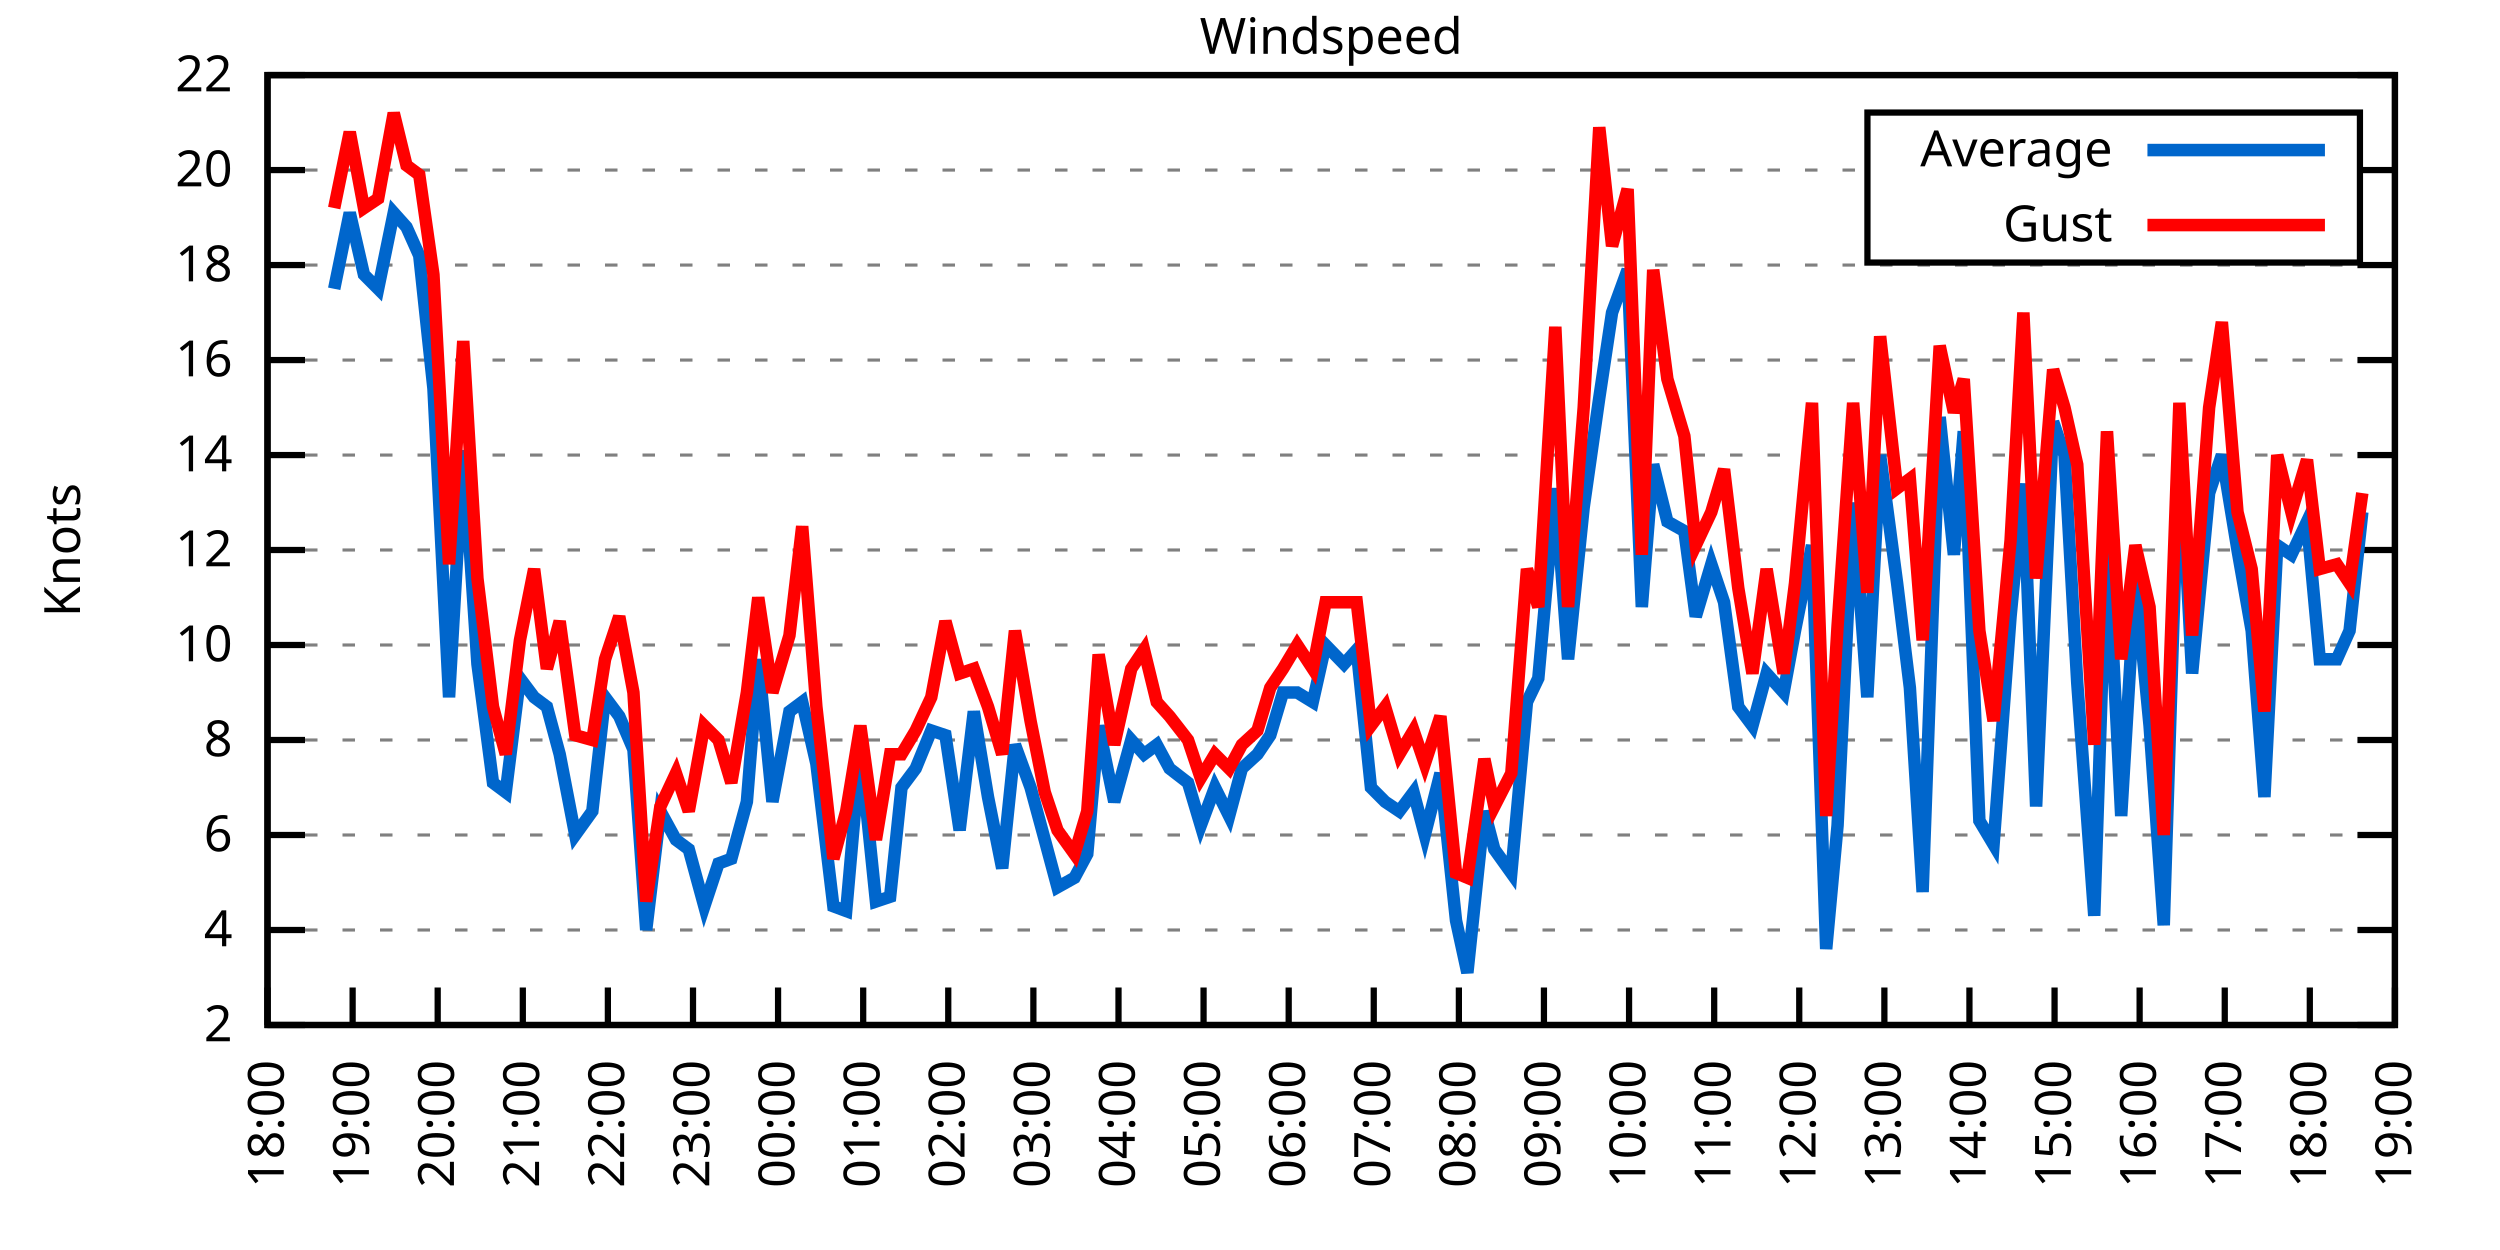
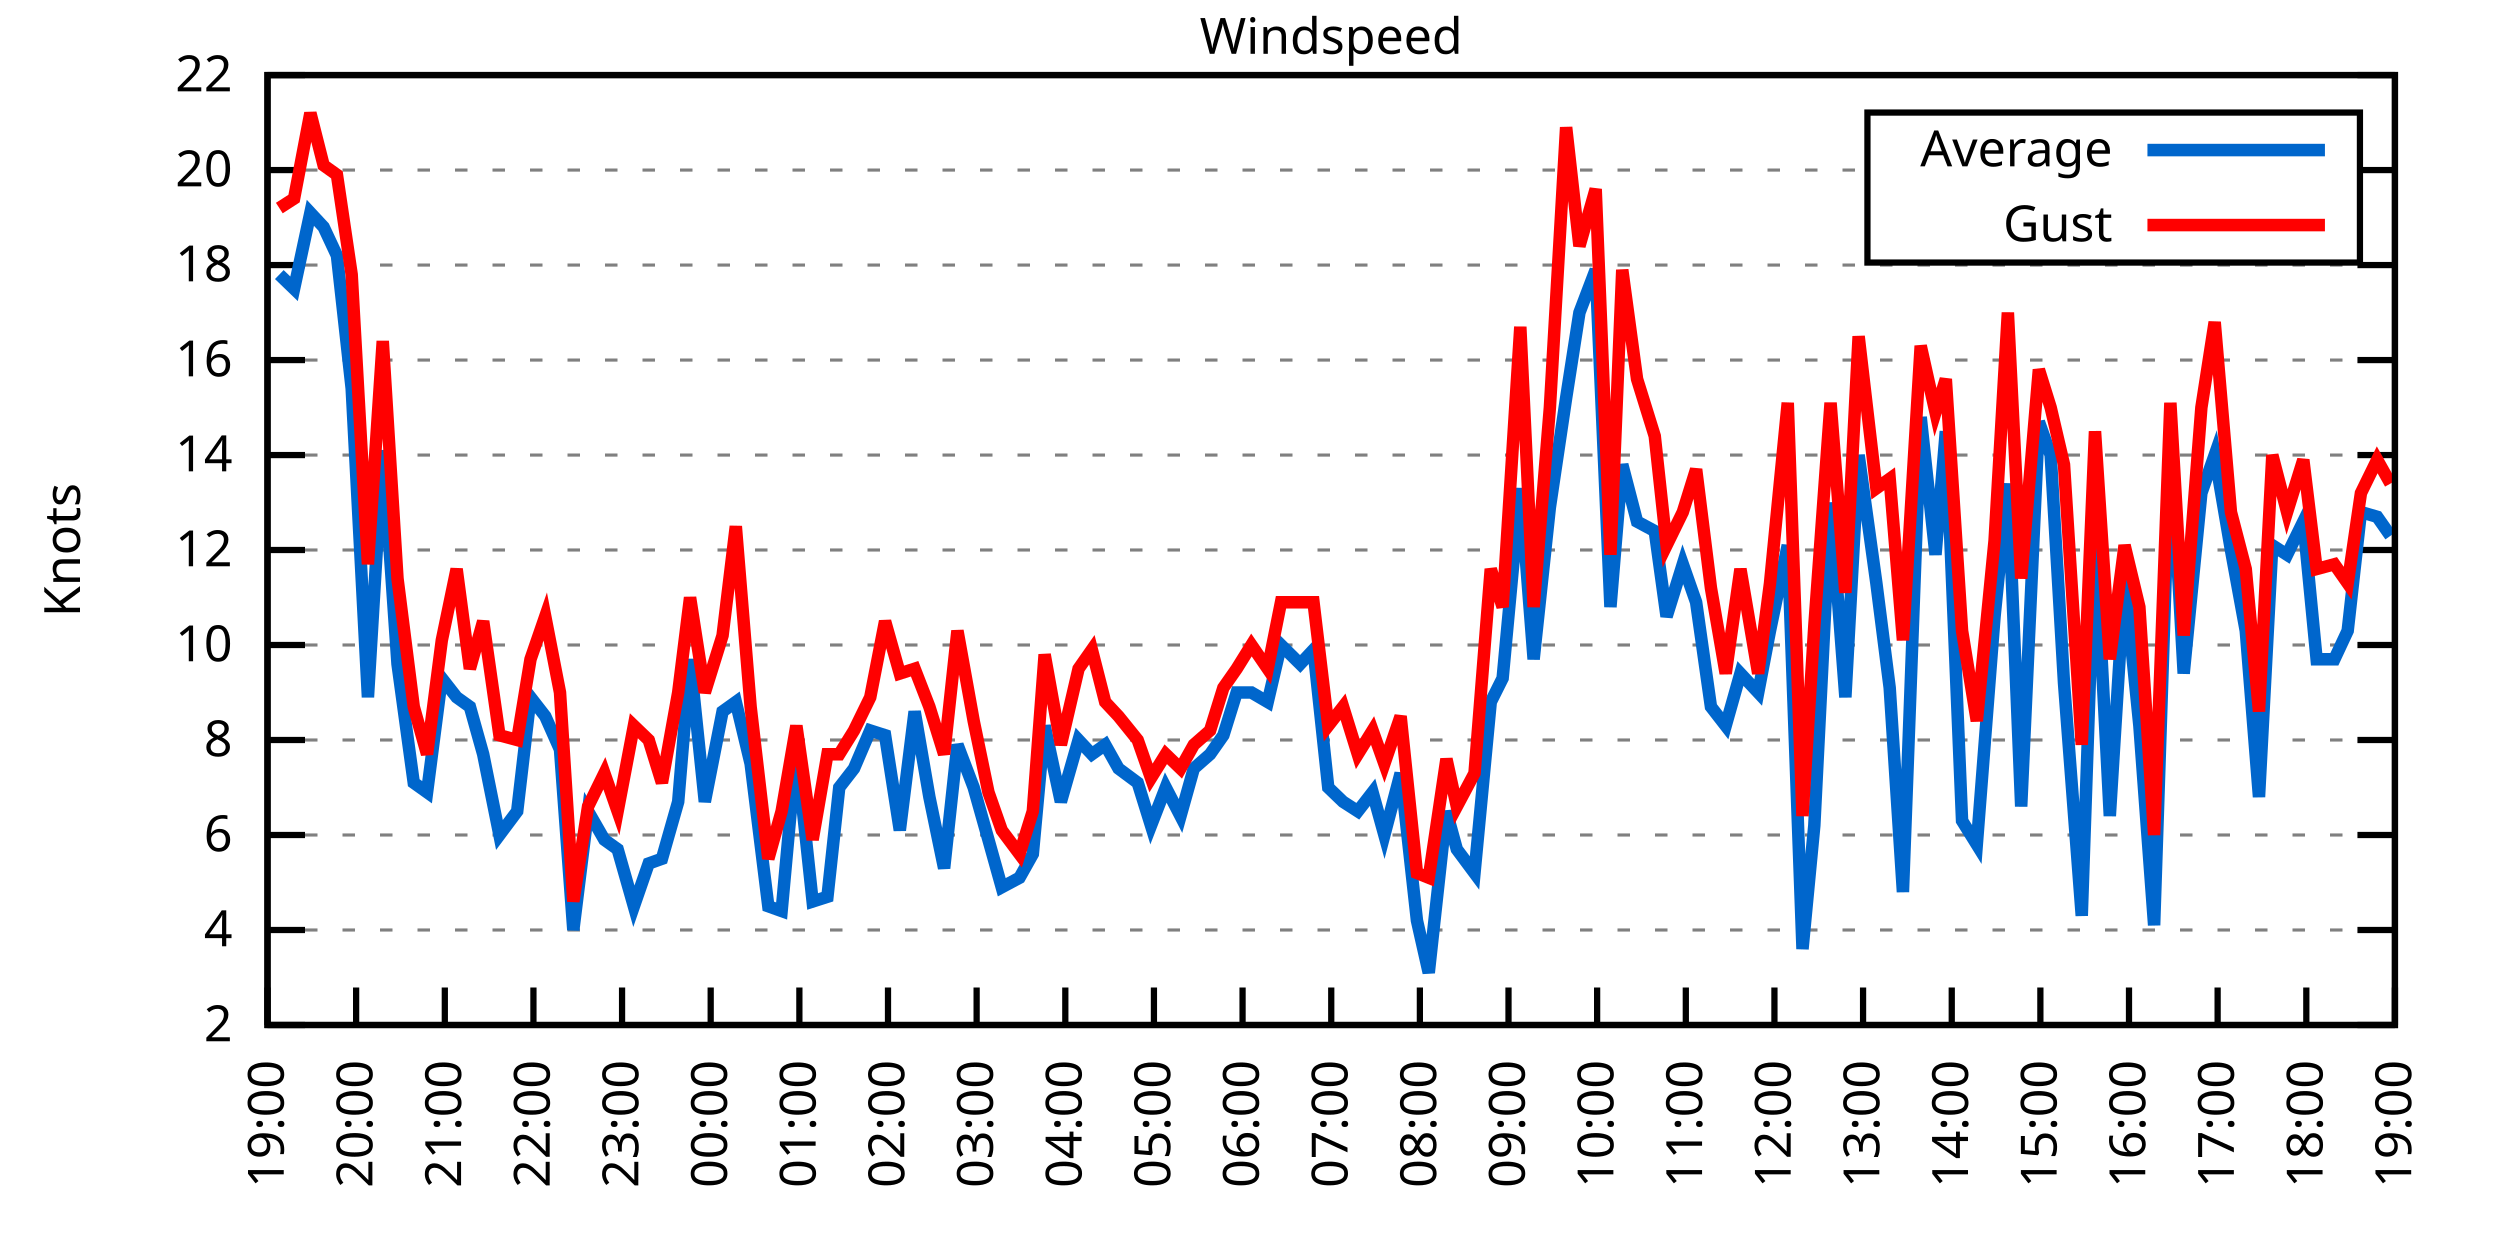
<svg xmlns="http://www.w3.org/2000/svg" xmlns:xlink="http://www.w3.org/1999/xlink" width="400" height="200" viewBox="0 0 400 200">
  <g id="gnuplot_canvas">
    <rect x="0" y="0" width="400" height="200" fill="none" />
    <defs>
      <circle id="gpDot" r="0.5" stroke-width="0.5" stroke="currentColor" />
      <path id="gpPt0" stroke-width="0.333" stroke="currentColor" d="M-1,0 h2 M0,-1 v2" />
      <path id="gpPt1" stroke-width="0.333" stroke="currentColor" d="M-1,-1 L1,1 M1,-1 L-1,1" />
      <path id="gpPt2" stroke-width="0.333" stroke="currentColor" d="M-1,0 L1,0 M0,-1 L0,1 M-1,-1 L1,1 M-1,1 L1,-1" />
      <rect id="gpPt3" stroke-width="0.333" stroke="currentColor" x="-1" y="-1" width="2" height="2" />
      <rect id="gpPt4" stroke-width="0.333" stroke="currentColor" fill="currentColor" x="-1" y="-1" width="2" height="2" />
      <circle id="gpPt5" stroke-width="0.333" stroke="currentColor" cx="0" cy="0" r="1" />
      <use xlink:href="#gpPt5" id="gpPt6" fill="currentColor" stroke="none" />
      <path id="gpPt7" stroke-width="0.333" stroke="currentColor" d="M0,-1.33 L-1.33,0.67 L1.33,0.67 z" />
      <use xlink:href="#gpPt7" id="gpPt8" fill="currentColor" stroke="none" />
      <use xlink:href="#gpPt7" id="gpPt9" stroke="currentColor" transform="rotate(180)" />
      <use xlink:href="#gpPt9" id="gpPt10" fill="currentColor" stroke="none" />
      <use xlink:href="#gpPt3" id="gpPt11" stroke="currentColor" transform="rotate(45)" />
      <use xlink:href="#gpPt11" id="gpPt12" fill="currentColor" stroke="none" />
      <path id="gpPt13" stroke-width="0.333" stroke="currentColor" d="M0,1.330 L1.265,0.411 L0.782,-1.067 L-0.782,-1.076 L-1.265,0.411 z" />
      <use xlink:href="#gpPt13" id="gpPt14" fill="currentColor" stroke="none" />
      <filter id="textbox" filterUnits="objectBoundingBox" x="0" y="0" height="1" width="1">
        <feFlood flood-color="white" flood-opacity="1" result="bgnd" />
        <feComposite in="SourceGraphic" in2="bgnd" operator="atop" />
      </filter>
      <filter id="greybox" filterUnits="objectBoundingBox" x="0" y="0" height="1" width="1">
        <feFlood flood-color="lightgrey" flood-opacity="1" result="grey" />
        <feComposite in="SourceGraphic" in2="grey" operator="atop" />
      </filter>
    </defs>
    <g fill="none" color="white" stroke="currentColor" stroke-width="1.00" stroke-linecap="butt" stroke-linejoin="miter">
</g>
    <g fill="none" color="black" stroke="currentColor" stroke-width="1.00" stroke-linecap="butt" stroke-linejoin="miter">
      <g stroke="none" shape-rendering="crispEdges">
        <polygon fill="rgb(255, 255, 255)" points="42.80,164.00 383.18,164.00 383.18,12.02 42.80,12.02 " />
      </g>
    </g>
    <g fill="none" color="black" stroke="currentColor" stroke-width="1.00" stroke-linecap="butt" stroke-linejoin="miter">
</g>
    <g fill="none" color="black" stroke="black" stroke-width="0.50" stroke-linecap="butt" stroke-linejoin="miter">
</g>
    <g fill="none" color="gray" stroke="currentColor" stroke-width="0.50" stroke-linecap="butt" stroke-linejoin="miter">
      <path stroke="gray" stroke-dasharray="2,4" class="gridline" d="M42.80,164.00 L383.19,164.00  " />
    </g>
    <g fill="none" color="gray" stroke="gray" stroke-width="1.00" stroke-linecap="butt" stroke-linejoin="miter">
</g>
    <g fill="none" color="black" stroke="currentColor" stroke-width="1.00" stroke-linecap="butt" stroke-linejoin="miter">
      <path stroke="black" d="M42.80,164.00 L48.80,164.00 M383.19,164.00 L377.19,164.00  " />
      <g transform="translate(37.20,166.60)" stroke="none" fill="black" font-family="Sans" font-size="8.00" text-anchor="end">
        <text>
          <tspan font-family="Sans"> 2</tspan>
        </text>
      </g>
    </g>
    <g fill="none" color="black" stroke="currentColor" stroke-width="1.00" stroke-linecap="butt" stroke-linejoin="miter">
</g>
    <g fill="none" color="black" stroke="black" stroke-width="0.50" stroke-linecap="butt" stroke-linejoin="miter">
</g>
    <g fill="none" color="gray" stroke="currentColor" stroke-width="0.50" stroke-linecap="butt" stroke-linejoin="miter">
      <path stroke="gray" stroke-dasharray="2,4" class="gridline" d="M42.80,148.80 L383.19,148.80  " />
    </g>
    <g fill="none" color="gray" stroke="gray" stroke-width="1.00" stroke-linecap="butt" stroke-linejoin="miter">
</g>
    <g fill="none" color="black" stroke="currentColor" stroke-width="1.00" stroke-linecap="butt" stroke-linejoin="miter">
      <path stroke="black" d="M42.80,148.80 L48.80,148.80 M383.19,148.80 L377.19,148.80  " />
      <g transform="translate(37.20,151.40)" stroke="none" fill="black" font-family="Sans" font-size="8.00" text-anchor="end">
        <text>
          <tspan font-family="Sans"> 4</tspan>
        </text>
      </g>
    </g>
    <g fill="none" color="black" stroke="currentColor" stroke-width="1.00" stroke-linecap="butt" stroke-linejoin="miter">
</g>
    <g fill="none" color="black" stroke="black" stroke-width="0.50" stroke-linecap="butt" stroke-linejoin="miter">
</g>
    <g fill="none" color="gray" stroke="currentColor" stroke-width="0.50" stroke-linecap="butt" stroke-linejoin="miter">
      <path stroke="gray" stroke-dasharray="2,4" class="gridline" d="M42.80,133.60 L383.19,133.60  " />
    </g>
    <g fill="none" color="gray" stroke="gray" stroke-width="1.00" stroke-linecap="butt" stroke-linejoin="miter">
</g>
    <g fill="none" color="black" stroke="currentColor" stroke-width="1.00" stroke-linecap="butt" stroke-linejoin="miter">
      <path stroke="black" d="M42.80,133.60 L48.80,133.60 M383.19,133.60 L377.19,133.60  " />
      <g transform="translate(37.20,136.20)" stroke="none" fill="black" font-family="Sans" font-size="8.00" text-anchor="end">
        <text>
          <tspan font-family="Sans"> 6</tspan>
        </text>
      </g>
    </g>
    <g fill="none" color="black" stroke="currentColor" stroke-width="1.00" stroke-linecap="butt" stroke-linejoin="miter">
</g>
    <g fill="none" color="black" stroke="black" stroke-width="0.50" stroke-linecap="butt" stroke-linejoin="miter">
</g>
    <g fill="none" color="gray" stroke="currentColor" stroke-width="0.50" stroke-linecap="butt" stroke-linejoin="miter">
      <path stroke="gray" stroke-dasharray="2,4" class="gridline" d="M42.80,118.40 L383.19,118.40  " />
    </g>
    <g fill="none" color="gray" stroke="gray" stroke-width="1.00" stroke-linecap="butt" stroke-linejoin="miter">
</g>
    <g fill="none" color="black" stroke="currentColor" stroke-width="1.00" stroke-linecap="butt" stroke-linejoin="miter">
      <path stroke="black" d="M42.80,118.40 L48.80,118.40 M383.19,118.40 L377.19,118.40  " />
      <g transform="translate(37.20,121.00)" stroke="none" fill="black" font-family="Sans" font-size="8.00" text-anchor="end">
        <text>
          <tspan font-family="Sans"> 8</tspan>
        </text>
      </g>
    </g>
    <g fill="none" color="black" stroke="currentColor" stroke-width="1.00" stroke-linecap="butt" stroke-linejoin="miter">
</g>
    <g fill="none" color="black" stroke="black" stroke-width="0.50" stroke-linecap="butt" stroke-linejoin="miter">
</g>
    <g fill="none" color="gray" stroke="currentColor" stroke-width="0.50" stroke-linecap="butt" stroke-linejoin="miter">
      <path stroke="gray" stroke-dasharray="2,4" class="gridline" d="M42.80,103.20 L383.19,103.20  " />
    </g>
    <g fill="none" color="gray" stroke="gray" stroke-width="1.00" stroke-linecap="butt" stroke-linejoin="miter">
</g>
    <g fill="none" color="black" stroke="currentColor" stroke-width="1.00" stroke-linecap="butt" stroke-linejoin="miter">
      <path stroke="black" d="M42.80,103.20 L48.80,103.20 M383.19,103.20 L377.19,103.20  " />
      <g transform="translate(37.20,105.80)" stroke="none" fill="black" font-family="Sans" font-size="8.00" text-anchor="end">
        <text>
          <tspan font-family="Sans"> 10</tspan>
        </text>
      </g>
    </g>
    <g fill="none" color="black" stroke="currentColor" stroke-width="1.00" stroke-linecap="butt" stroke-linejoin="miter">
</g>
    <g fill="none" color="black" stroke="black" stroke-width="0.50" stroke-linecap="butt" stroke-linejoin="miter">
</g>
    <g fill="none" color="gray" stroke="currentColor" stroke-width="0.50" stroke-linecap="butt" stroke-linejoin="miter">
      <path stroke="gray" stroke-dasharray="2,4" class="gridline" d="M42.80,88.00 L383.19,88.00  " />
    </g>
    <g fill="none" color="gray" stroke="gray" stroke-width="1.00" stroke-linecap="butt" stroke-linejoin="miter">
</g>
    <g fill="none" color="black" stroke="currentColor" stroke-width="1.00" stroke-linecap="butt" stroke-linejoin="miter">
      <path stroke="black" d="M42.80,88.00 L48.80,88.00 M383.19,88.00 L377.19,88.00  " />
      <g transform="translate(37.20,90.60)" stroke="none" fill="black" font-family="Sans" font-size="8.00" text-anchor="end">
        <text>
          <tspan font-family="Sans"> 12</tspan>
        </text>
      </g>
    </g>
    <g fill="none" color="black" stroke="currentColor" stroke-width="1.00" stroke-linecap="butt" stroke-linejoin="miter">
</g>
    <g fill="none" color="black" stroke="black" stroke-width="0.50" stroke-linecap="butt" stroke-linejoin="miter">
</g>
    <g fill="none" color="gray" stroke="currentColor" stroke-width="0.50" stroke-linecap="butt" stroke-linejoin="miter">
      <path stroke="gray" stroke-dasharray="2,4" class="gridline" d="M42.80,72.81 L383.19,72.81  " />
    </g>
    <g fill="none" color="gray" stroke="gray" stroke-width="1.00" stroke-linecap="butt" stroke-linejoin="miter">
</g>
    <g fill="none" color="black" stroke="currentColor" stroke-width="1.00" stroke-linecap="butt" stroke-linejoin="miter">
      <path stroke="black" d="M42.80,72.81 L48.80,72.81 M383.19,72.81 L377.19,72.81  " />
      <g transform="translate(37.20,75.41)" stroke="none" fill="black" font-family="Sans" font-size="8.00" text-anchor="end">
        <text>
          <tspan font-family="Sans"> 14</tspan>
        </text>
      </g>
    </g>
    <g fill="none" color="black" stroke="currentColor" stroke-width="1.00" stroke-linecap="butt" stroke-linejoin="miter">
</g>
    <g fill="none" color="black" stroke="black" stroke-width="0.50" stroke-linecap="butt" stroke-linejoin="miter">
</g>
    <g fill="none" color="gray" stroke="currentColor" stroke-width="0.50" stroke-linecap="butt" stroke-linejoin="miter">
      <path stroke="gray" stroke-dasharray="2,4" class="gridline" d="M42.80,57.61 L383.19,57.61  " />
    </g>
    <g fill="none" color="gray" stroke="gray" stroke-width="1.00" stroke-linecap="butt" stroke-linejoin="miter">
</g>
    <g fill="none" color="black" stroke="currentColor" stroke-width="1.00" stroke-linecap="butt" stroke-linejoin="miter">
      <path stroke="black" d="M42.80,57.61 L48.80,57.61 M383.19,57.61 L377.19,57.61  " />
      <g transform="translate(37.20,60.21)" stroke="none" fill="black" font-family="Sans" font-size="8.00" text-anchor="end">
        <text>
          <tspan font-family="Sans"> 16</tspan>
        </text>
      </g>
    </g>
    <g fill="none" color="black" stroke="currentColor" stroke-width="1.00" stroke-linecap="butt" stroke-linejoin="miter">
</g>
    <g fill="none" color="black" stroke="black" stroke-width="0.50" stroke-linecap="butt" stroke-linejoin="miter">
</g>
    <g fill="none" color="gray" stroke="currentColor" stroke-width="0.50" stroke-linecap="butt" stroke-linejoin="miter">
      <path stroke="gray" stroke-dasharray="2,4" class="gridline" d="M42.80,42.41 L383.19,42.41  " />
    </g>
    <g fill="none" color="gray" stroke="gray" stroke-width="1.00" stroke-linecap="butt" stroke-linejoin="miter">
</g>
    <g fill="none" color="black" stroke="currentColor" stroke-width="1.00" stroke-linecap="butt" stroke-linejoin="miter">
      <path stroke="black" d="M42.80,42.41 L48.80,42.41 M383.19,42.41 L377.19,42.41  " />
      <g transform="translate(37.20,45.01)" stroke="none" fill="black" font-family="Sans" font-size="8.00" text-anchor="end">
        <text>
          <tspan font-family="Sans"> 18</tspan>
        </text>
      </g>
    </g>
    <g fill="none" color="black" stroke="currentColor" stroke-width="1.00" stroke-linecap="butt" stroke-linejoin="miter">
</g>
    <g fill="none" color="black" stroke="black" stroke-width="0.50" stroke-linecap="butt" stroke-linejoin="miter">
</g>
    <g fill="none" color="gray" stroke="currentColor" stroke-width="0.50" stroke-linecap="butt" stroke-linejoin="miter">
      <path stroke="gray" stroke-dasharray="2,4" class="gridline" d="M42.80,27.21 L298.79,27.21 M377.59,27.21 L383.19,27.21  " />
    </g>
    <g fill="none" color="gray" stroke="gray" stroke-width="1.00" stroke-linecap="butt" stroke-linejoin="miter">
</g>
    <g fill="none" color="black" stroke="currentColor" stroke-width="1.00" stroke-linecap="butt" stroke-linejoin="miter">
      <path stroke="black" d="M42.80,27.21 L48.80,27.21 M383.19,27.21 L377.19,27.21  " />
      <g transform="translate(37.20,29.81)" stroke="none" fill="black" font-family="Sans" font-size="8.00" text-anchor="end">
        <text>
          <tspan font-family="Sans"> 20</tspan>
        </text>
      </g>
    </g>
    <g fill="none" color="black" stroke="currentColor" stroke-width="1.00" stroke-linecap="butt" stroke-linejoin="miter">
</g>
    <g fill="none" color="black" stroke="black" stroke-width="0.50" stroke-linecap="butt" stroke-linejoin="miter">
</g>
    <g fill="none" color="gray" stroke="currentColor" stroke-width="0.50" stroke-linecap="butt" stroke-linejoin="miter">
      <path stroke="gray" stroke-dasharray="2,4" class="gridline" d="M42.80,12.01 L383.19,12.01  " />
    </g>
    <g fill="none" color="gray" stroke="gray" stroke-width="1.00" stroke-linecap="butt" stroke-linejoin="miter">
</g>
    <g fill="none" color="black" stroke="currentColor" stroke-width="1.00" stroke-linecap="butt" stroke-linejoin="miter">
      <path stroke="black" d="M42.80,12.01 L48.80,12.01 M383.19,12.01 L377.19,12.01  " />
      <g transform="translate(37.20,14.61)" stroke="none" fill="black" font-family="Sans" font-size="8.00" text-anchor="end">
        <text>
          <tspan font-family="Sans"> 22</tspan>
        </text>
      </g>
    </g>
    <g fill="none" color="black" stroke="currentColor" stroke-width="1.00" stroke-linecap="butt" stroke-linejoin="miter">
      <path stroke="black" d="M42.80,164.00 L42.80,158.00  " />
      <g transform="translate(45.40,169.60) rotate(270.00)" stroke="none" fill="black" font-family="Sans" font-size="8.00" text-anchor="end">
        <text>
-           <tspan font-family="Sans">18:00</tspan>
-         </text>
-       </g>
-     </g>
-     <g fill="none" color="black" stroke="currentColor" stroke-width="1.00" stroke-linecap="butt" stroke-linejoin="miter">
-       <path stroke="black" d="M56.42,164.00 L56.42,158.00  " />
-       <g transform="translate(59.02,169.60) rotate(270.00)" stroke="none" fill="black" font-family="Sans" font-size="8.00" text-anchor="end">
-         <text>
          <tspan font-family="Sans">19:00</tspan>
        </text>
      </g>
    </g>
    <g fill="none" color="black" stroke="currentColor" stroke-width="1.00" stroke-linecap="butt" stroke-linejoin="miter">
-       <path stroke="black" d="M70.03,164.00 L70.03,158.00  " />
-       <g transform="translate(72.63,169.60) rotate(270.00)" stroke="none" fill="black" font-family="Sans" font-size="8.00" text-anchor="end">
+       <path stroke="black" d="M56.98,164.00 L56.98,158.00  " />
+       <g transform="translate(59.58,169.60) rotate(270.00)" stroke="none" fill="black" font-family="Sans" font-size="8.00" text-anchor="end">
        <text>
          <tspan font-family="Sans">20:00</tspan>
        </text>
      </g>
    </g>
    <g fill="none" color="black" stroke="currentColor" stroke-width="1.00" stroke-linecap="butt" stroke-linejoin="miter">
-       <path stroke="black" d="M83.65,164.00 L83.65,158.00  " />
-       <g transform="translate(86.25,169.60) rotate(270.00)" stroke="none" fill="black" font-family="Sans" font-size="8.00" text-anchor="end">
+       <path stroke="black" d="M71.17,164.00 L71.17,158.00  " />
+       <g transform="translate(73.77,169.60) rotate(270.00)" stroke="none" fill="black" font-family="Sans" font-size="8.00" text-anchor="end">
        <text>
          <tspan font-family="Sans">21:00</tspan>
        </text>
      </g>
    </g>
    <g fill="none" color="black" stroke="currentColor" stroke-width="1.00" stroke-linecap="butt" stroke-linejoin="miter">
-       <path stroke="black" d="M97.26,164.00 L97.26,158.00  " />
-       <g transform="translate(99.86,169.60) rotate(270.00)" stroke="none" fill="black" font-family="Sans" font-size="8.00" text-anchor="end">
+       <path stroke="black" d="M85.35,164.00 L85.35,158.00  " />
+       <g transform="translate(87.95,169.60) rotate(270.00)" stroke="none" fill="black" font-family="Sans" font-size="8.00" text-anchor="end">
        <text>
          <tspan font-family="Sans">22:00</tspan>
        </text>
      </g>
    </g>
    <g fill="none" color="black" stroke="currentColor" stroke-width="1.00" stroke-linecap="butt" stroke-linejoin="miter">
-       <path stroke="black" d="M110.88,164.00 L110.88,158.00  " />
-       <g transform="translate(113.48,169.60) rotate(270.00)" stroke="none" fill="black" font-family="Sans" font-size="8.00" text-anchor="end">
+       <path stroke="black" d="M99.53,164.00 L99.53,158.00  " />
+       <g transform="translate(102.13,169.60) rotate(270.00)" stroke="none" fill="black" font-family="Sans" font-size="8.00" text-anchor="end">
        <text>
          <tspan font-family="Sans">23:00</tspan>
        </text>
      </g>
    </g>
    <g fill="none" color="black" stroke="currentColor" stroke-width="1.00" stroke-linecap="butt" stroke-linejoin="miter">
-       <path stroke="black" d="M124.49,164.00 L124.49,158.00  " />
-       <g transform="translate(127.09,169.60) rotate(270.00)" stroke="none" fill="black" font-family="Sans" font-size="8.00" text-anchor="end">
+       <path stroke="black" d="M113.71,164.00 L113.71,158.00  " />
+       <g transform="translate(116.31,169.60) rotate(270.00)" stroke="none" fill="black" font-family="Sans" font-size="8.00" text-anchor="end">
        <text>
          <tspan font-family="Sans">00:00</tspan>
        </text>
      </g>
    </g>
    <g fill="none" color="black" stroke="currentColor" stroke-width="1.00" stroke-linecap="butt" stroke-linejoin="miter">
-       <path stroke="black" d="M138.11,164.00 L138.11,158.00  " />
-       <g transform="translate(140.71,169.60) rotate(270.00)" stroke="none" fill="black" font-family="Sans" font-size="8.00" text-anchor="end">
+       <path stroke="black" d="M127.90,164.00 L127.90,158.00  " />
+       <g transform="translate(130.50,169.60) rotate(270.00)" stroke="none" fill="black" font-family="Sans" font-size="8.00" text-anchor="end">
        <text>
          <tspan font-family="Sans">01:00</tspan>
        </text>
      </g>
    </g>
    <g fill="none" color="black" stroke="currentColor" stroke-width="1.00" stroke-linecap="butt" stroke-linejoin="miter">
-       <path stroke="black" d="M151.72,164.00 L151.72,158.00  " />
-       <g transform="translate(154.32,169.60) rotate(270.00)" stroke="none" fill="black" font-family="Sans" font-size="8.00" text-anchor="end">
+       <path stroke="black" d="M142.08,164.00 L142.08,158.00  " />
+       <g transform="translate(144.68,169.60) rotate(270.00)" stroke="none" fill="black" font-family="Sans" font-size="8.00" text-anchor="end">
        <text>
          <tspan font-family="Sans">02:00</tspan>
        </text>
      </g>
    </g>
    <g fill="none" color="black" stroke="currentColor" stroke-width="1.00" stroke-linecap="butt" stroke-linejoin="miter">
-       <path stroke="black" d="M165.34,164.00 L165.34,158.00  " />
-       <g transform="translate(167.94,169.60) rotate(270.00)" stroke="none" fill="black" font-family="Sans" font-size="8.00" text-anchor="end">
+       <path stroke="black" d="M156.26,164.00 L156.26,158.00  " />
+       <g transform="translate(158.86,169.60) rotate(270.00)" stroke="none" fill="black" font-family="Sans" font-size="8.00" text-anchor="end">
        <text>
          <tspan font-family="Sans">03:00</tspan>
        </text>
      </g>
    </g>
    <g fill="none" color="black" stroke="currentColor" stroke-width="1.00" stroke-linecap="butt" stroke-linejoin="miter">
-       <path stroke="black" d="M178.96,164.00 L178.96,158.00  " />
-       <g transform="translate(181.56,169.60) rotate(270.00)" stroke="none" fill="black" font-family="Sans" font-size="8.00" text-anchor="end">
+       <path stroke="black" d="M170.45,164.00 L170.45,158.00  " />
+       <g transform="translate(173.05,169.60) rotate(270.00)" stroke="none" fill="black" font-family="Sans" font-size="8.00" text-anchor="end">
        <text>
          <tspan font-family="Sans">04:00</tspan>
        </text>
      </g>
    </g>
    <g fill="none" color="black" stroke="currentColor" stroke-width="1.00" stroke-linecap="butt" stroke-linejoin="miter">
-       <path stroke="black" d="M192.57,164.00 L192.57,158.00  " />
-       <g transform="translate(195.17,169.60) rotate(270.00)" stroke="none" fill="black" font-family="Sans" font-size="8.00" text-anchor="end">
+       <path stroke="black" d="M184.63,164.00 L184.63,158.00  " />
+       <g transform="translate(187.23,169.60) rotate(270.00)" stroke="none" fill="black" font-family="Sans" font-size="8.00" text-anchor="end">
        <text>
          <tspan font-family="Sans">05:00</tspan>
        </text>
      </g>
    </g>
    <g fill="none" color="black" stroke="currentColor" stroke-width="1.00" stroke-linecap="butt" stroke-linejoin="miter">
-       <path stroke="black" d="M206.19,164.00 L206.19,158.00  " />
-       <g transform="translate(208.79,169.60) rotate(270.00)" stroke="none" fill="black" font-family="Sans" font-size="8.00" text-anchor="end">
+       <path stroke="black" d="M198.81,164.00 L198.81,158.00  " />
+       <g transform="translate(201.41,169.60) rotate(270.00)" stroke="none" fill="black" font-family="Sans" font-size="8.00" text-anchor="end">
        <text>
          <tspan font-family="Sans">06:00</tspan>
        </text>
      </g>
    </g>
    <g fill="none" color="black" stroke="currentColor" stroke-width="1.00" stroke-linecap="butt" stroke-linejoin="miter">
-       <path stroke="black" d="M219.80,164.00 L219.80,158.00  " />
-       <g transform="translate(222.40,169.60) rotate(270.00)" stroke="none" fill="black" font-family="Sans" font-size="8.00" text-anchor="end">
+       <path stroke="black" d="M213.00,164.00 L213.00,158.00  " />
+       <g transform="translate(215.60,169.60) rotate(270.00)" stroke="none" fill="black" font-family="Sans" font-size="8.00" text-anchor="end">
        <text>
          <tspan font-family="Sans">07:00</tspan>
        </text>
      </g>
    </g>
    <g fill="none" color="black" stroke="currentColor" stroke-width="1.00" stroke-linecap="butt" stroke-linejoin="miter">
-       <path stroke="black" d="M233.42,164.00 L233.42,158.00  " />
-       <g transform="translate(236.02,169.60) rotate(270.00)" stroke="none" fill="black" font-family="Sans" font-size="8.00" text-anchor="end">
+       <path stroke="black" d="M227.18,164.00 L227.18,158.00  " />
+       <g transform="translate(229.78,169.60) rotate(270.00)" stroke="none" fill="black" font-family="Sans" font-size="8.00" text-anchor="end">
        <text>
          <tspan font-family="Sans">08:00</tspan>
        </text>
      </g>
    </g>
    <g fill="none" color="black" stroke="currentColor" stroke-width="1.00" stroke-linecap="butt" stroke-linejoin="miter">
-       <path stroke="black" d="M247.03,164.00 L247.03,158.00  " />
-       <g transform="translate(249.63,169.60) rotate(270.00)" stroke="none" fill="black" font-family="Sans" font-size="8.00" text-anchor="end">
+       <path stroke="black" d="M241.36,164.00 L241.36,158.00  " />
+       <g transform="translate(243.96,169.60) rotate(270.00)" stroke="none" fill="black" font-family="Sans" font-size="8.00" text-anchor="end">
        <text>
          <tspan font-family="Sans">09:00</tspan>
        </text>
      </g>
    </g>
    <g fill="none" color="black" stroke="currentColor" stroke-width="1.00" stroke-linecap="butt" stroke-linejoin="miter">
-       <path stroke="black" d="M260.65,164.00 L260.65,158.00  " />
-       <g transform="translate(263.25,169.60) rotate(270.00)" stroke="none" fill="black" font-family="Sans" font-size="8.00" text-anchor="end">
+       <path stroke="black" d="M255.54,164.00 L255.54,158.00  " />
+       <g transform="translate(258.14,169.60) rotate(270.00)" stroke="none" fill="black" font-family="Sans" font-size="8.00" text-anchor="end">
        <text>
          <tspan font-family="Sans">10:00</tspan>
        </text>
      </g>
    </g>
    <g fill="none" color="black" stroke="currentColor" stroke-width="1.00" stroke-linecap="butt" stroke-linejoin="miter">
-       <path stroke="black" d="M274.27,164.00 L274.27,158.00  " />
-       <g transform="translate(276.87,169.60) rotate(270.00)" stroke="none" fill="black" font-family="Sans" font-size="8.00" text-anchor="end">
+       <path stroke="black" d="M269.73,164.00 L269.73,158.00  " />
+       <g transform="translate(272.33,169.60) rotate(270.00)" stroke="none" fill="black" font-family="Sans" font-size="8.00" text-anchor="end">
        <text>
          <tspan font-family="Sans">11:00</tspan>
        </text>
      </g>
    </g>
    <g fill="none" color="black" stroke="currentColor" stroke-width="1.00" stroke-linecap="butt" stroke-linejoin="miter">
-       <path stroke="black" d="M287.88,164.00 L287.88,158.00  " />
-       <g transform="translate(290.48,169.60) rotate(270.00)" stroke="none" fill="black" font-family="Sans" font-size="8.00" text-anchor="end">
+       <path stroke="black" d="M283.91,164.00 L283.91,158.00  " />
+       <g transform="translate(286.51,169.60) rotate(270.00)" stroke="none" fill="black" font-family="Sans" font-size="8.00" text-anchor="end">
        <text>
          <tspan font-family="Sans">12:00</tspan>
        </text>
      </g>
    </g>
    <g fill="none" color="black" stroke="currentColor" stroke-width="1.00" stroke-linecap="butt" stroke-linejoin="miter">
-       <path stroke="black" d="M301.50,164.00 L301.50,158.00  " />
-       <g transform="translate(304.10,169.60) rotate(270.00)" stroke="none" fill="black" font-family="Sans" font-size="8.00" text-anchor="end">
+       <path stroke="black" d="M298.09,164.00 L298.09,158.00  " />
+       <g transform="translate(300.69,169.60) rotate(270.00)" stroke="none" fill="black" font-family="Sans" font-size="8.00" text-anchor="end">
        <text>
          <tspan font-family="Sans">13:00</tspan>
        </text>
      </g>
    </g>
    <g fill="none" color="black" stroke="currentColor" stroke-width="1.00" stroke-linecap="butt" stroke-linejoin="miter">
-       <path stroke="black" d="M315.11,164.00 L315.11,158.00  " />
-       <g transform="translate(317.71,169.60) rotate(270.00)" stroke="none" fill="black" font-family="Sans" font-size="8.00" text-anchor="end">
+       <path stroke="black" d="M312.28,164.00 L312.28,158.00  " />
+       <g transform="translate(314.88,169.60) rotate(270.00)" stroke="none" fill="black" font-family="Sans" font-size="8.00" text-anchor="end">
        <text>
          <tspan font-family="Sans">14:00</tspan>
        </text>
      </g>
    </g>
    <g fill="none" color="black" stroke="currentColor" stroke-width="1.00" stroke-linecap="butt" stroke-linejoin="miter">
-       <path stroke="black" d="M328.73,164.00 L328.73,158.00  " />
-       <g transform="translate(331.33,169.60) rotate(270.00)" stroke="none" fill="black" font-family="Sans" font-size="8.00" text-anchor="end">
+       <path stroke="black" d="M326.46,164.00 L326.46,158.00  " />
+       <g transform="translate(329.06,169.60) rotate(270.00)" stroke="none" fill="black" font-family="Sans" font-size="8.00" text-anchor="end">
        <text>
          <tspan font-family="Sans">15:00</tspan>
        </text>
      </g>
    </g>
    <g fill="none" color="black" stroke="currentColor" stroke-width="1.00" stroke-linecap="butt" stroke-linejoin="miter">
-       <path stroke="black" d="M342.34,164.00 L342.34,158.00  " />
-       <g transform="translate(344.94,169.60) rotate(270.00)" stroke="none" fill="black" font-family="Sans" font-size="8.00" text-anchor="end">
+       <path stroke="black" d="M340.64,164.00 L340.64,158.00  " />
+       <g transform="translate(343.24,169.60) rotate(270.00)" stroke="none" fill="black" font-family="Sans" font-size="8.00" text-anchor="end">
        <text>
          <tspan font-family="Sans">16:00</tspan>
        </text>
      </g>
    </g>
    <g fill="none" color="black" stroke="currentColor" stroke-width="1.00" stroke-linecap="butt" stroke-linejoin="miter">
-       <path stroke="black" d="M355.96,164.00 L355.96,158.00  " />
-       <g transform="translate(358.56,169.60) rotate(270.00)" stroke="none" fill="black" font-family="Sans" font-size="8.00" text-anchor="end">
+       <path stroke="black" d="M354.82,164.00 L354.82,158.00  " />
+       <g transform="translate(357.42,169.60) rotate(270.00)" stroke="none" fill="black" font-family="Sans" font-size="8.00" text-anchor="end">
        <text>
          <tspan font-family="Sans">17:00</tspan>
        </text>
      </g>
    </g>
    <g fill="none" color="black" stroke="currentColor" stroke-width="1.00" stroke-linecap="butt" stroke-linejoin="miter">
-       <path stroke="black" d="M369.57,164.00 L369.57,158.00  " />
-       <g transform="translate(372.17,169.60) rotate(270.00)" stroke="none" fill="black" font-family="Sans" font-size="8.00" text-anchor="end">
+       <path stroke="black" d="M369.01,164.00 L369.01,158.00  " />
+       <g transform="translate(371.61,169.60) rotate(270.00)" stroke="none" fill="black" font-family="Sans" font-size="8.00" text-anchor="end">
        <text>
          <tspan font-family="Sans">18:00</tspan>
        </text>
      </g>
    </g>
    <g fill="none" color="black" stroke="currentColor" stroke-width="1.00" stroke-linecap="butt" stroke-linejoin="miter">
      <path stroke="black" d="M383.19,164.00 L383.19,158.00  " />
      <g transform="translate(385.79,169.60) rotate(270.00)" stroke="none" fill="black" font-family="Sans" font-size="8.00" text-anchor="end">
        <text>
          <tspan font-family="Sans">19:00</tspan>
        </text>
      </g>
    </g>
    <g fill="none" color="black" stroke="currentColor" stroke-width="1.00" stroke-linecap="butt" stroke-linejoin="miter">
</g>
    <g fill="none" color="black" stroke="currentColor" stroke-width="1.00" stroke-linecap="butt" stroke-linejoin="miter">
      <path stroke="black" d="M42.80,12.01 L42.80,164.00 L383.19,164.00 L383.19,12.01 L42.80,12.01 Z  " />
    </g>
    <g fill="none" color="black" stroke="currentColor" stroke-width="1.00" stroke-linecap="butt" stroke-linejoin="miter">
</g>
    <g fill="none" color="black" stroke="currentColor" stroke-width="1.00" stroke-linecap="butt" stroke-linejoin="miter">
      <path stroke="black" d="M298.79,42.01 L298.79,18.01 L377.59,18.01 L377.59,42.01 L298.79,42.01 Z  " />
    </g>
    <g id="Windspeed_plot_1">
      <g fill="none" color="white" stroke="black" stroke-width="2.00" stroke-linecap="butt" stroke-linejoin="miter">
</g>
      <g fill="none" color="black" stroke="currentColor" stroke-width="2.00" stroke-linecap="butt" stroke-linejoin="miter">
        <g transform="translate(337.99,26.61)" stroke="none" fill="black" font-family="Sans" font-size="8.00" text-anchor="end">
          <text>
            <tspan font-family="Sans">Average</tspan>
          </text>
        </g>
      </g>
      <g fill="none" color="black" stroke="currentColor" stroke-width="2.00" stroke-linecap="butt" stroke-linejoin="miter">
-         <path stroke="rgb(  0, 102, 204)" d="M343.59,24.01 L371.99,24.01 M53.47,46.21 L55.96,34.05 L58.23,43.93 L60.50,46.21 L63.00,34.05 L65.04,36.33   L67.08,40.89 L69.35,62.17 L71.85,111.56 L74.12,72.05 L76.39,106.24 L78.88,125.24 L80.92,126.76 L83.19,108.52   L85.46,111.56 L87.50,113.08 L89.55,120.68 L92.04,133.60 L94.77,129.80 L96.81,111.56 L99.08,114.60 L101.35,119.92   L103.39,148.80 L105.66,129.80 L108.15,134.36 L110.20,135.88 L112.69,145.00 L114.96,138.16 L117.01,137.40 L119.50,128.28   L121.32,105.48 L123.59,128.28 L126.31,113.84 L128.35,112.32 L130.62,122.20 L133.34,145.00 L135.39,145.76 L137.66,119.92   L140.15,144.24 L142.42,143.48 L144.24,126.00 L146.51,122.96 L149.00,116.88 L151.27,117.64 L153.54,132.84 L155.81,113.84   L158.08,127.52 L160.35,138.92 L162.39,119.16 L164.89,126.00 L167.16,134.36 L169.20,141.96 L171.92,140.44 L173.96,136.64   L175.78,116.12 L178.28,128.28 L181.00,118.40 L183.04,120.68 L185.08,119.16 L187.13,122.96 L190.08,125.24 L192.12,132.08   L194.39,126.00 L196.66,130.56 L198.70,122.96 L201.19,120.68 L203.24,117.64 L205.28,110.80 L207.55,110.80 L210.04,112.32   L212.09,103.20 L215.04,106.24 L217.08,103.96 L219.35,126.00 L221.62,128.28 L223.89,129.80 L226.16,126.76 L227.97,133.60   L230.47,123.72 L232.96,147.28 L234.78,155.64 L237.50,129.80 L239.09,135.88 L241.81,139.68 L244.31,112.32 L246.13,108.52   L248.85,78.13 L250.89,105.48 L253.39,81.17 L255.88,63.69 L257.93,50.01 L260.42,43.17 L262.69,97.12 L264.51,74.33   L266.78,83.45 L269.50,84.97 L271.32,98.64 L273.81,90.28 L275.85,96.36 L278.12,113.08 L280.39,116.12 L282.66,107.76   L285.38,110.80 L287.20,100.92 L289.92,87.25 L292.19,151.84 L294.01,132.08 L296.50,80.41 L298.77,111.56 L300.82,72.81   L303.54,93.32 L305.58,110.04 L307.62,142.72 L310.35,66.73 L312.62,88.76 L314.20,69.01 L316.70,131.32 L318.97,135.12   L321.69,98.64 L323.74,77.37 L325.78,129.04 L328.50,67.49 L330.32,72.81 L332.36,109.28 L335.08,146.52 L337.12,84.97   L339.39,130.56 L341.66,92.56 L343.93,116.12 L346.20,148.04 L348.70,69.77 L350.74,107.76 L353.46,78.89 L355.50,72.81   L358.00,88.00 L360.27,100.92 L362.31,127.52 L364.36,87.25 L366.62,88.76 L369.12,83.45 L371.16,105.48 L373.89,105.48   L375.93,100.92 L377.97,81.93  " />
+         <path stroke="rgb(  0, 102, 204)" d="M343.59,24.01 L371.99,24.01 M44.69,43.93 L47.05,46.21 L49.66,34.05 L51.78,36.33 L53.91,40.89 L56.27,62.17   L58.87,111.56 L61.24,72.05 L63.60,106.24 L66.20,125.24 L68.33,126.76 L70.69,108.52 L73.06,111.56 L75.18,113.08   L77.31,120.68 L79.91,133.60 L82.75,129.80 L84.88,111.56 L87.24,114.60 L89.60,119.92 L91.73,148.80 L94.09,129.80   L96.70,134.36 L98.82,135.88 L101.42,145.00 L103.79,138.16 L105.91,137.40 L108.51,128.28 L110.41,105.48 L112.77,128.28   L115.61,113.84 L117.73,112.32 L120.10,122.20 L122.93,145.00 L125.06,145.76 L127.42,119.92 L130.02,144.24 L132.39,143.48   L134.28,126.00 L136.64,122.96 L139.24,116.88 L141.61,117.64 L143.97,132.84 L146.34,113.84 L148.70,127.52 L151.06,138.92   L153.19,119.16 L155.79,126.00 L158.15,134.36 L160.28,141.96 L163.12,140.44 L165.25,136.64 L167.14,116.12 L169.74,128.28   L172.57,118.40 L174.70,120.68 L176.83,119.16 L178.96,122.96 L182.03,125.24 L184.16,132.08 L186.52,126.00 L188.88,130.56   L191.01,122.96 L193.61,120.68 L195.74,117.64 L197.87,110.80 L200.23,110.80 L202.83,112.32 L204.96,103.20 L208.03,106.24   L210.16,103.96 L212.52,126.00 L214.89,128.28 L217.25,129.80 L219.61,126.76 L221.50,133.60 L224.10,123.72 L226.71,147.28   L228.60,155.64 L231.43,129.80 L233.09,135.88 L235.92,139.68 L238.52,112.32 L240.42,108.52 L243.25,78.13 L245.38,105.48   L247.98,81.17 L250.58,63.69 L252.71,50.01 L255.31,43.17 L257.67,97.12 L259.56,74.33 L261.93,83.45 L264.76,84.97   L266.65,98.64 L269.25,90.28 L271.38,96.36 L273.75,113.08 L276.11,116.12 L278.47,107.76 L281.31,110.80 L283.20,100.92   L286.04,87.25 L288.40,151.84 L290.29,132.08 L292.89,80.41 L295.26,111.56 L297.38,72.81 L300.22,93.32 L302.35,110.04   L304.47,142.72 L307.31,66.73 L309.68,88.76 L311.33,69.01 L313.93,131.32 L316.29,135.12 L319.13,98.64 L321.26,77.37   L323.39,129.04 L326.22,67.49 L328.11,72.81 L330.24,109.28 L333.08,146.52 L335.20,84.97 L337.57,130.56 L339.93,92.56   L342.30,116.12 L344.66,148.04 L347.26,69.77 L349.39,107.76 L352.22,78.89 L354.35,72.81 L356.95,88.00 L359.32,100.92   L361.44,127.52 L363.57,87.25 L365.93,88.76 L368.53,83.45 L370.66,105.48 L373.50,105.48 L375.63,100.92 L377.75,81.93   L380.35,82.69 L382.48,85.73  " />
      </g>
    </g>
    <g id="Windspeed_plot_2">
      <g fill="none" color="black" stroke="currentColor" stroke-width="2.00" stroke-linecap="butt" stroke-linejoin="miter">
        <g transform="translate(337.99,38.61)" stroke="none" fill="black" font-family="Sans" font-size="8.00" text-anchor="end">
          <text>
            <tspan font-family="Sans">Gust</tspan>
          </text>
        </g>
      </g>
      <g fill="none" color="black" stroke="currentColor" stroke-width="2.00" stroke-linecap="butt" stroke-linejoin="miter">
-         <path stroke="rgb(255,   0,   0)" d="M343.59,36.01 L371.99,36.01 M53.47,33.29 L55.96,21.13 L58.23,33.29 L60.50,31.77 L63.00,18.09 L65.04,26.45   L67.08,27.97 L69.35,43.93 L71.85,90.28 L74.12,54.57 L76.39,92.56 L78.88,113.08 L80.92,120.68 L83.19,102.44   L85.46,91.04 L87.50,107.00 L89.55,99.40 L92.04,117.64 L94.77,118.40 L96.81,105.48 L99.08,98.64 L101.35,110.80   L103.39,144.24 L105.66,129.04 L108.15,123.72 L110.20,129.80 L112.69,116.12 L114.96,118.40 L117.01,125.24 L119.50,110.80   L121.32,95.60 L123.59,110.80 L126.31,101.68 L128.35,84.21 L130.62,113.08 L133.34,137.40 L135.39,129.80 L137.66,116.12   L140.15,134.36 L142.42,120.68 L144.24,120.68 L146.51,116.88 L149.00,111.56 L151.27,99.40 L153.54,107.76 L155.81,107.00   L158.08,113.08 L160.35,120.68 L162.39,100.92 L164.89,115.36 L167.16,126.76 L169.20,132.84 L171.92,136.64 L173.96,129.80   L175.78,104.72 L178.28,119.16 L181.00,107.00 L183.04,103.96 L185.08,112.32 L187.13,114.60 L190.08,118.40 L192.12,124.48   L194.39,120.68 L196.66,122.96 L198.70,119.16 L201.19,116.88 L203.24,110.04 L205.28,107.00 L207.55,103.20 L210.04,107.00   L212.09,96.36 L215.04,96.36 L217.08,96.36 L219.35,116.12 L221.62,113.08 L223.89,120.68 L226.16,116.88 L227.97,122.20   L230.47,114.60 L232.96,139.68 L234.78,140.44 L237.50,121.44 L239.09,129.04 L241.81,123.72 L244.31,91.04 L246.13,97.12   L248.85,52.29 L250.89,97.12 L253.39,65.21 L255.88,20.37 L257.93,39.37 L260.42,30.25 L262.69,88.76 L264.51,43.17   L266.78,60.65 L269.50,69.77 L271.32,87.25 L273.81,81.93 L275.85,75.09 L278.12,94.08 L280.39,107.76 L282.66,91.04   L285.38,107.76 L287.20,93.32 L289.92,64.45 L292.19,130.56 L294.01,100.16 L296.50,64.45 L298.77,94.84 L300.82,53.81   L303.54,78.13 L305.58,76.61 L307.62,102.44 L310.35,55.33 L312.62,65.97 L314.20,60.65 L316.70,100.92 L318.97,115.36   L321.69,86.49 L323.74,50.01 L325.78,92.56 L328.50,59.13 L330.32,65.21 L332.36,74.33 L335.08,119.16 L337.12,69.01   L339.39,105.48 L341.66,87.25 L343.93,97.12 L346.20,133.60 L348.70,64.45 L350.74,101.68 L353.46,65.21 L355.50,51.53   L358.00,81.93 L360.27,91.04 L362.31,113.84 L364.36,72.81 L366.62,81.93 L369.12,73.57 L371.16,91.04 L373.89,90.28   L375.93,93.32 L377.97,78.89  " />
+         <path stroke="rgb(255,   0,   0)" d="M343.59,36.01 L371.99,36.01 M44.69,33.29 L47.05,31.77 L49.66,18.09 L51.78,26.45 L53.91,27.97 L56.27,43.93   L58.87,90.28 L61.24,54.57 L63.60,92.56 L66.20,113.08 L68.33,120.68 L70.69,102.44 L73.06,91.04 L75.18,107.00   L77.31,99.40 L79.91,117.64 L82.75,118.40 L84.88,105.48 L87.24,98.64 L89.60,110.80 L91.73,144.24 L94.09,129.04   L96.70,123.72 L98.82,129.80 L101.42,116.12 L103.79,118.40 L105.91,125.24 L108.51,110.80 L110.41,95.60 L112.77,110.80   L115.61,101.68 L117.73,84.21 L120.10,113.08 L122.93,137.40 L125.06,129.80 L127.42,116.12 L130.02,134.36 L132.39,120.68   L134.28,120.68 L136.64,116.88 L139.24,111.56 L141.61,99.40 L143.97,107.76 L146.34,107.00 L148.70,113.08 L151.06,120.68   L153.19,100.92 L155.79,115.36 L158.15,126.76 L160.28,132.84 L163.12,136.64 L165.25,129.80 L167.14,104.72 L169.74,119.16   L172.57,107.00 L174.70,103.96 L176.83,112.32 L178.96,114.60 L182.03,118.40 L184.16,124.48 L186.52,120.68 L188.88,122.96   L191.01,119.16 L193.61,116.88 L195.74,110.04 L197.87,107.00 L200.23,103.20 L202.83,107.00 L204.96,96.36 L208.03,96.36   L210.16,96.36 L212.52,116.12 L214.89,113.08 L217.25,120.68 L219.61,116.88 L221.50,122.20 L224.10,114.60 L226.71,139.68   L228.60,140.44 L231.43,121.44 L233.09,129.04 L235.92,123.72 L238.52,91.04 L240.42,97.12 L243.25,52.29 L245.38,97.12   L247.98,65.21 L250.58,20.37 L252.71,39.37 L255.31,30.25 L257.67,88.76 L259.56,43.17 L261.93,60.65 L264.76,69.77   L266.65,87.25 L269.25,81.93 L271.38,75.09 L273.75,94.08 L276.11,107.76 L278.47,91.04 L281.31,107.76 L283.20,93.32   L286.04,64.45 L288.40,130.56 L290.29,100.16 L292.89,64.45 L295.26,94.84 L297.38,53.81 L300.22,78.13 L302.35,76.61   L304.47,102.44 L307.31,55.33 L309.68,65.97 L311.33,60.65 L313.93,100.92 L316.29,115.36 L319.13,86.49 L321.26,50.01   L323.39,92.56 L326.22,59.13 L328.11,65.21 L330.24,74.33 L333.08,119.16 L335.20,69.01 L337.57,105.48 L339.93,87.25   L342.30,97.12 L344.66,133.60 L347.26,64.45 L349.39,101.68 L352.22,65.21 L354.35,51.53 L356.95,81.93 L359.32,91.04   L361.44,113.84 L363.57,72.81 L365.93,81.93 L368.53,73.57 L370.66,91.04 L373.50,90.28 L375.63,93.32 L377.75,78.89   L380.35,73.57 L382.48,77.37  " />
      </g>
    </g>
    <g fill="none" color="black" stroke="currentColor" stroke-width="2.00" stroke-linecap="butt" stroke-linejoin="miter">
</g>
    <g fill="none" color="black" stroke="black" stroke-width="1.00" stroke-linecap="butt" stroke-linejoin="miter">
</g>
    <g fill="none" color="black" stroke="currentColor" stroke-width="1.00" stroke-linecap="butt" stroke-linejoin="miter">
      <path stroke="black" d="M42.80,12.01 L42.80,164.00 L383.19,164.00 L383.19,12.01 L42.80,12.01 Z  " />
      <g transform="translate(12.80,88.01) rotate(270.00)" stroke="none" fill="black" font-family="Sans" font-size="8.00" text-anchor="middle">
        <text>
          <tspan font-family="Sans">Knots</tspan>
        </text>
      </g>
    </g>
    <g fill="none" color="black" stroke="currentColor" stroke-width="1.00" stroke-linecap="butt" stroke-linejoin="miter">
</g>
    <g fill="none" color="black" stroke="currentColor" stroke-width="1.00" stroke-linecap="butt" stroke-linejoin="miter">
      <g transform="translate(212.99,8.61)" stroke="none" fill="black" font-family="Sans" font-size="8.00" text-anchor="middle">
        <text>
          <tspan font-family="Sans">Windspeed</tspan>
        </text>
      </g>
    </g>
    <g fill="none" color="black" stroke="currentColor" stroke-width="1.00" stroke-linecap="butt" stroke-linejoin="miter">
</g>
  </g>
</svg>
